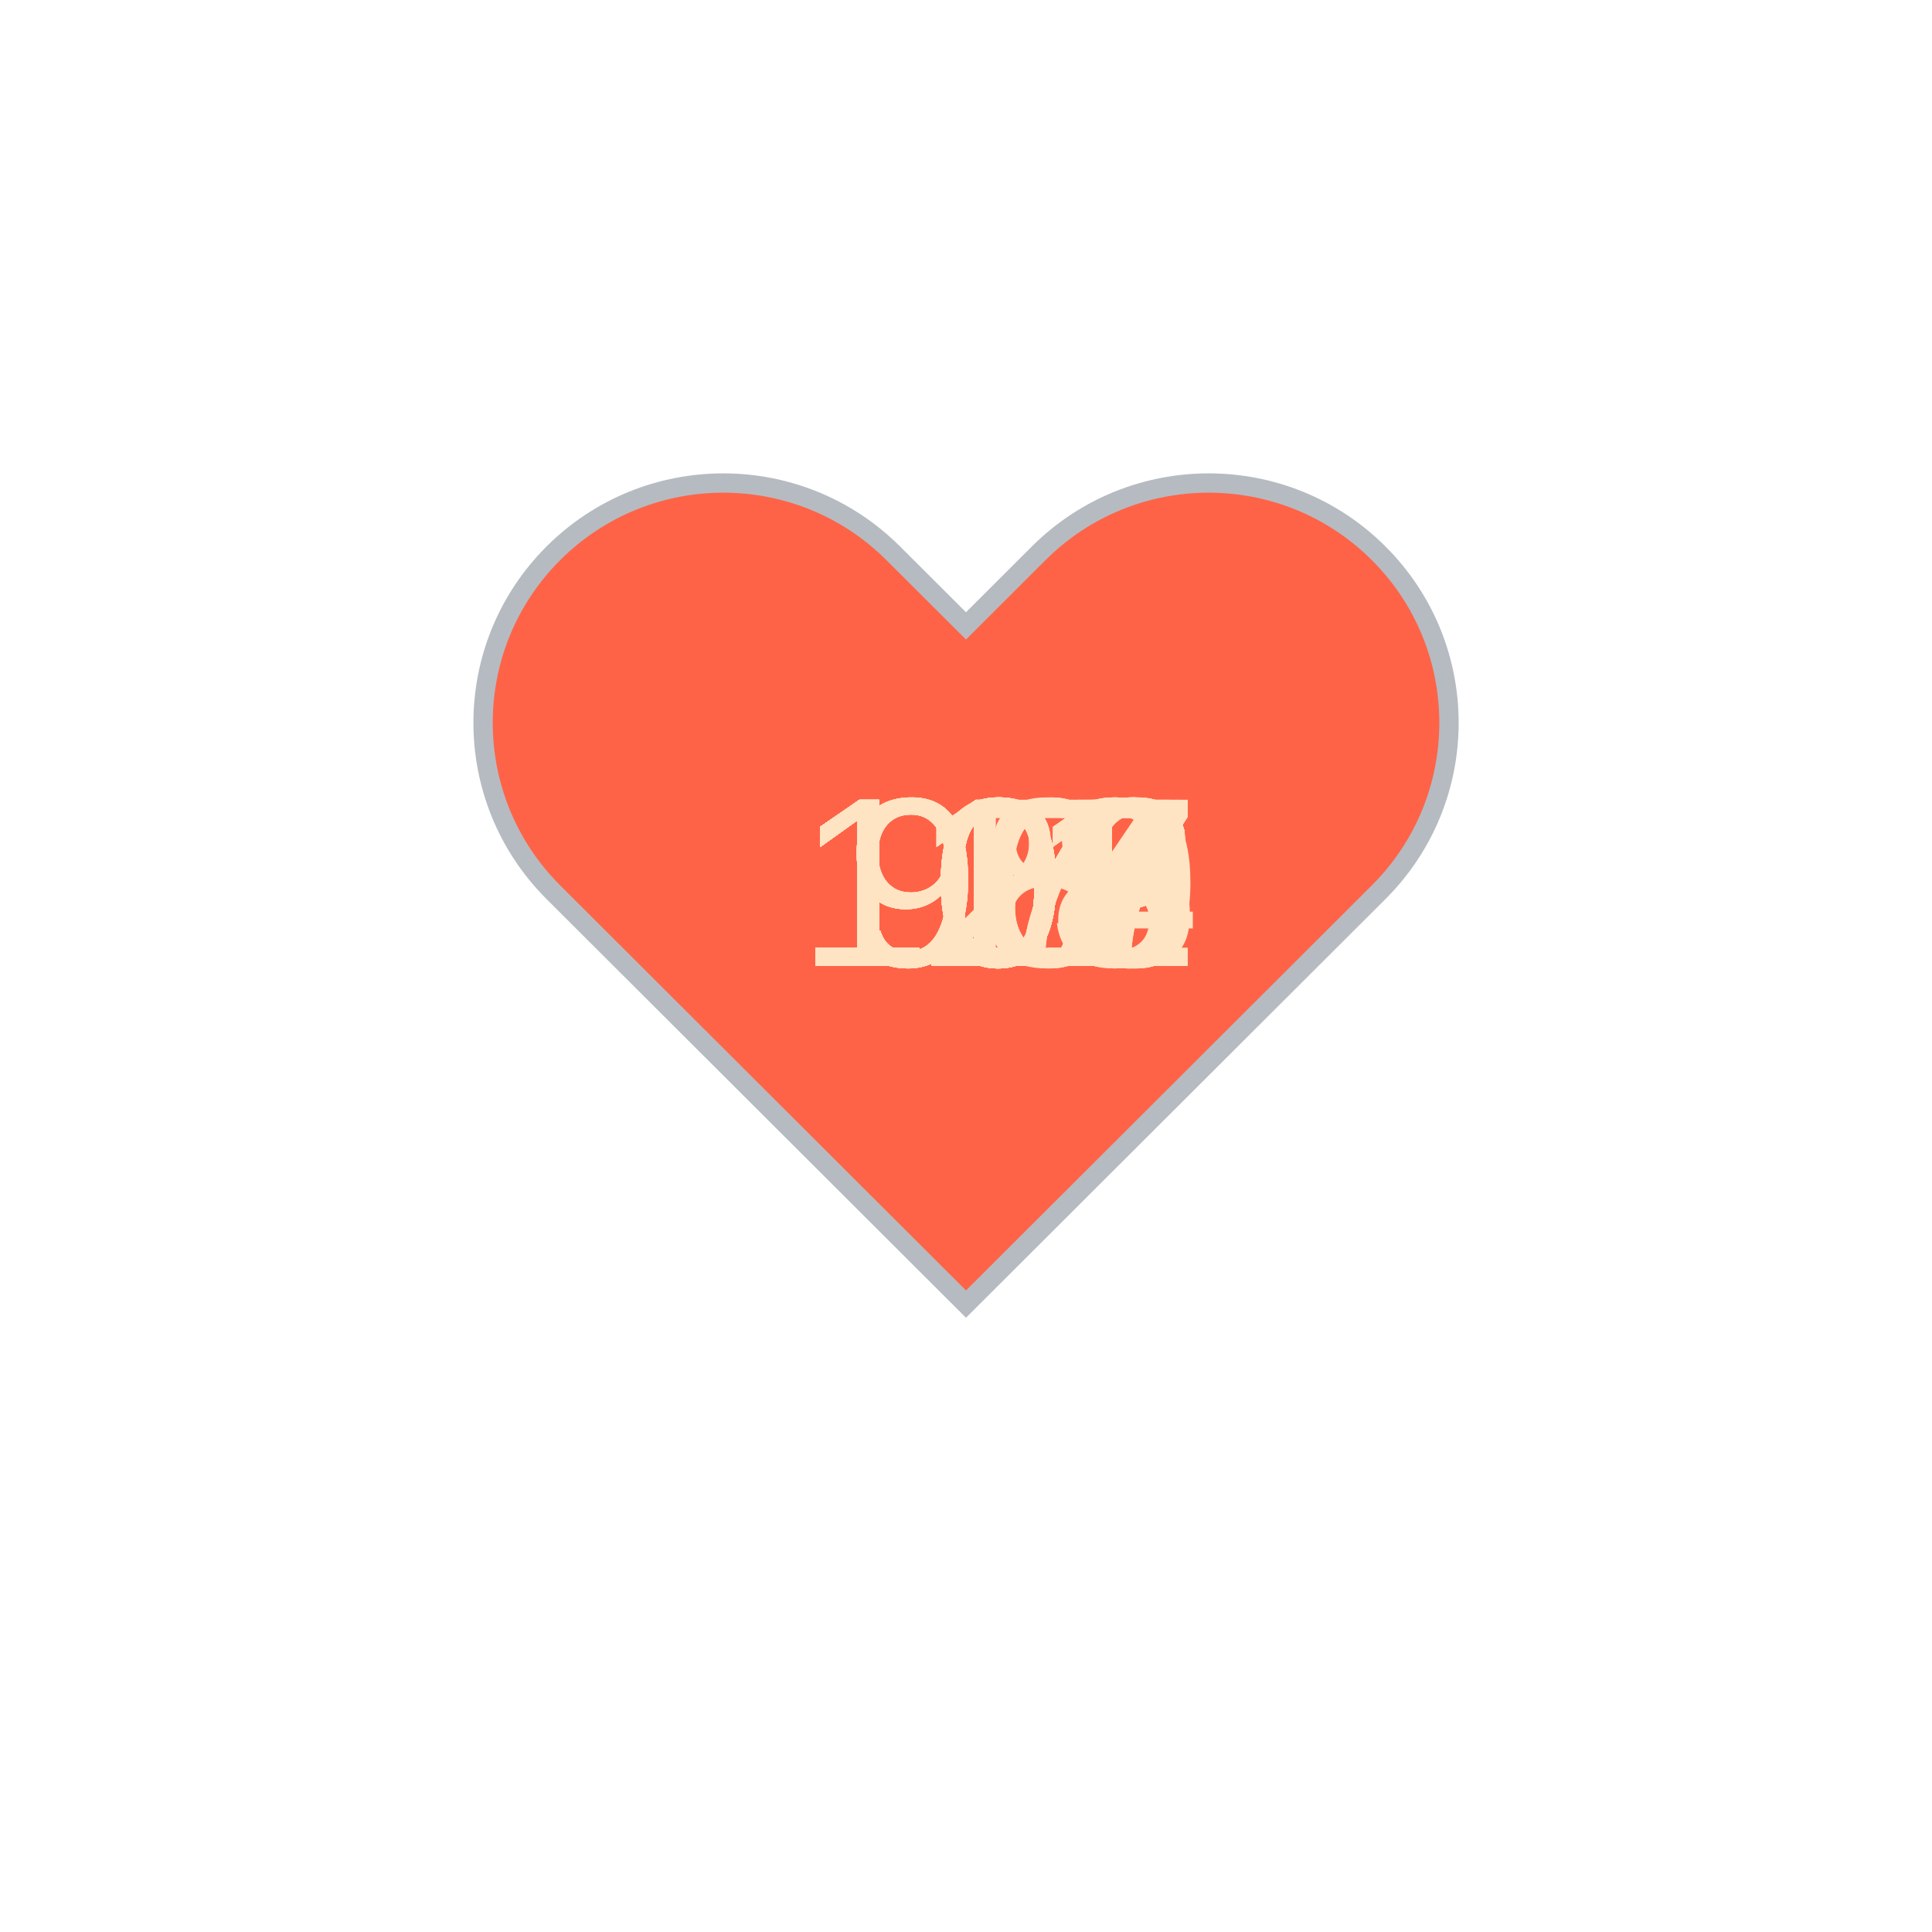
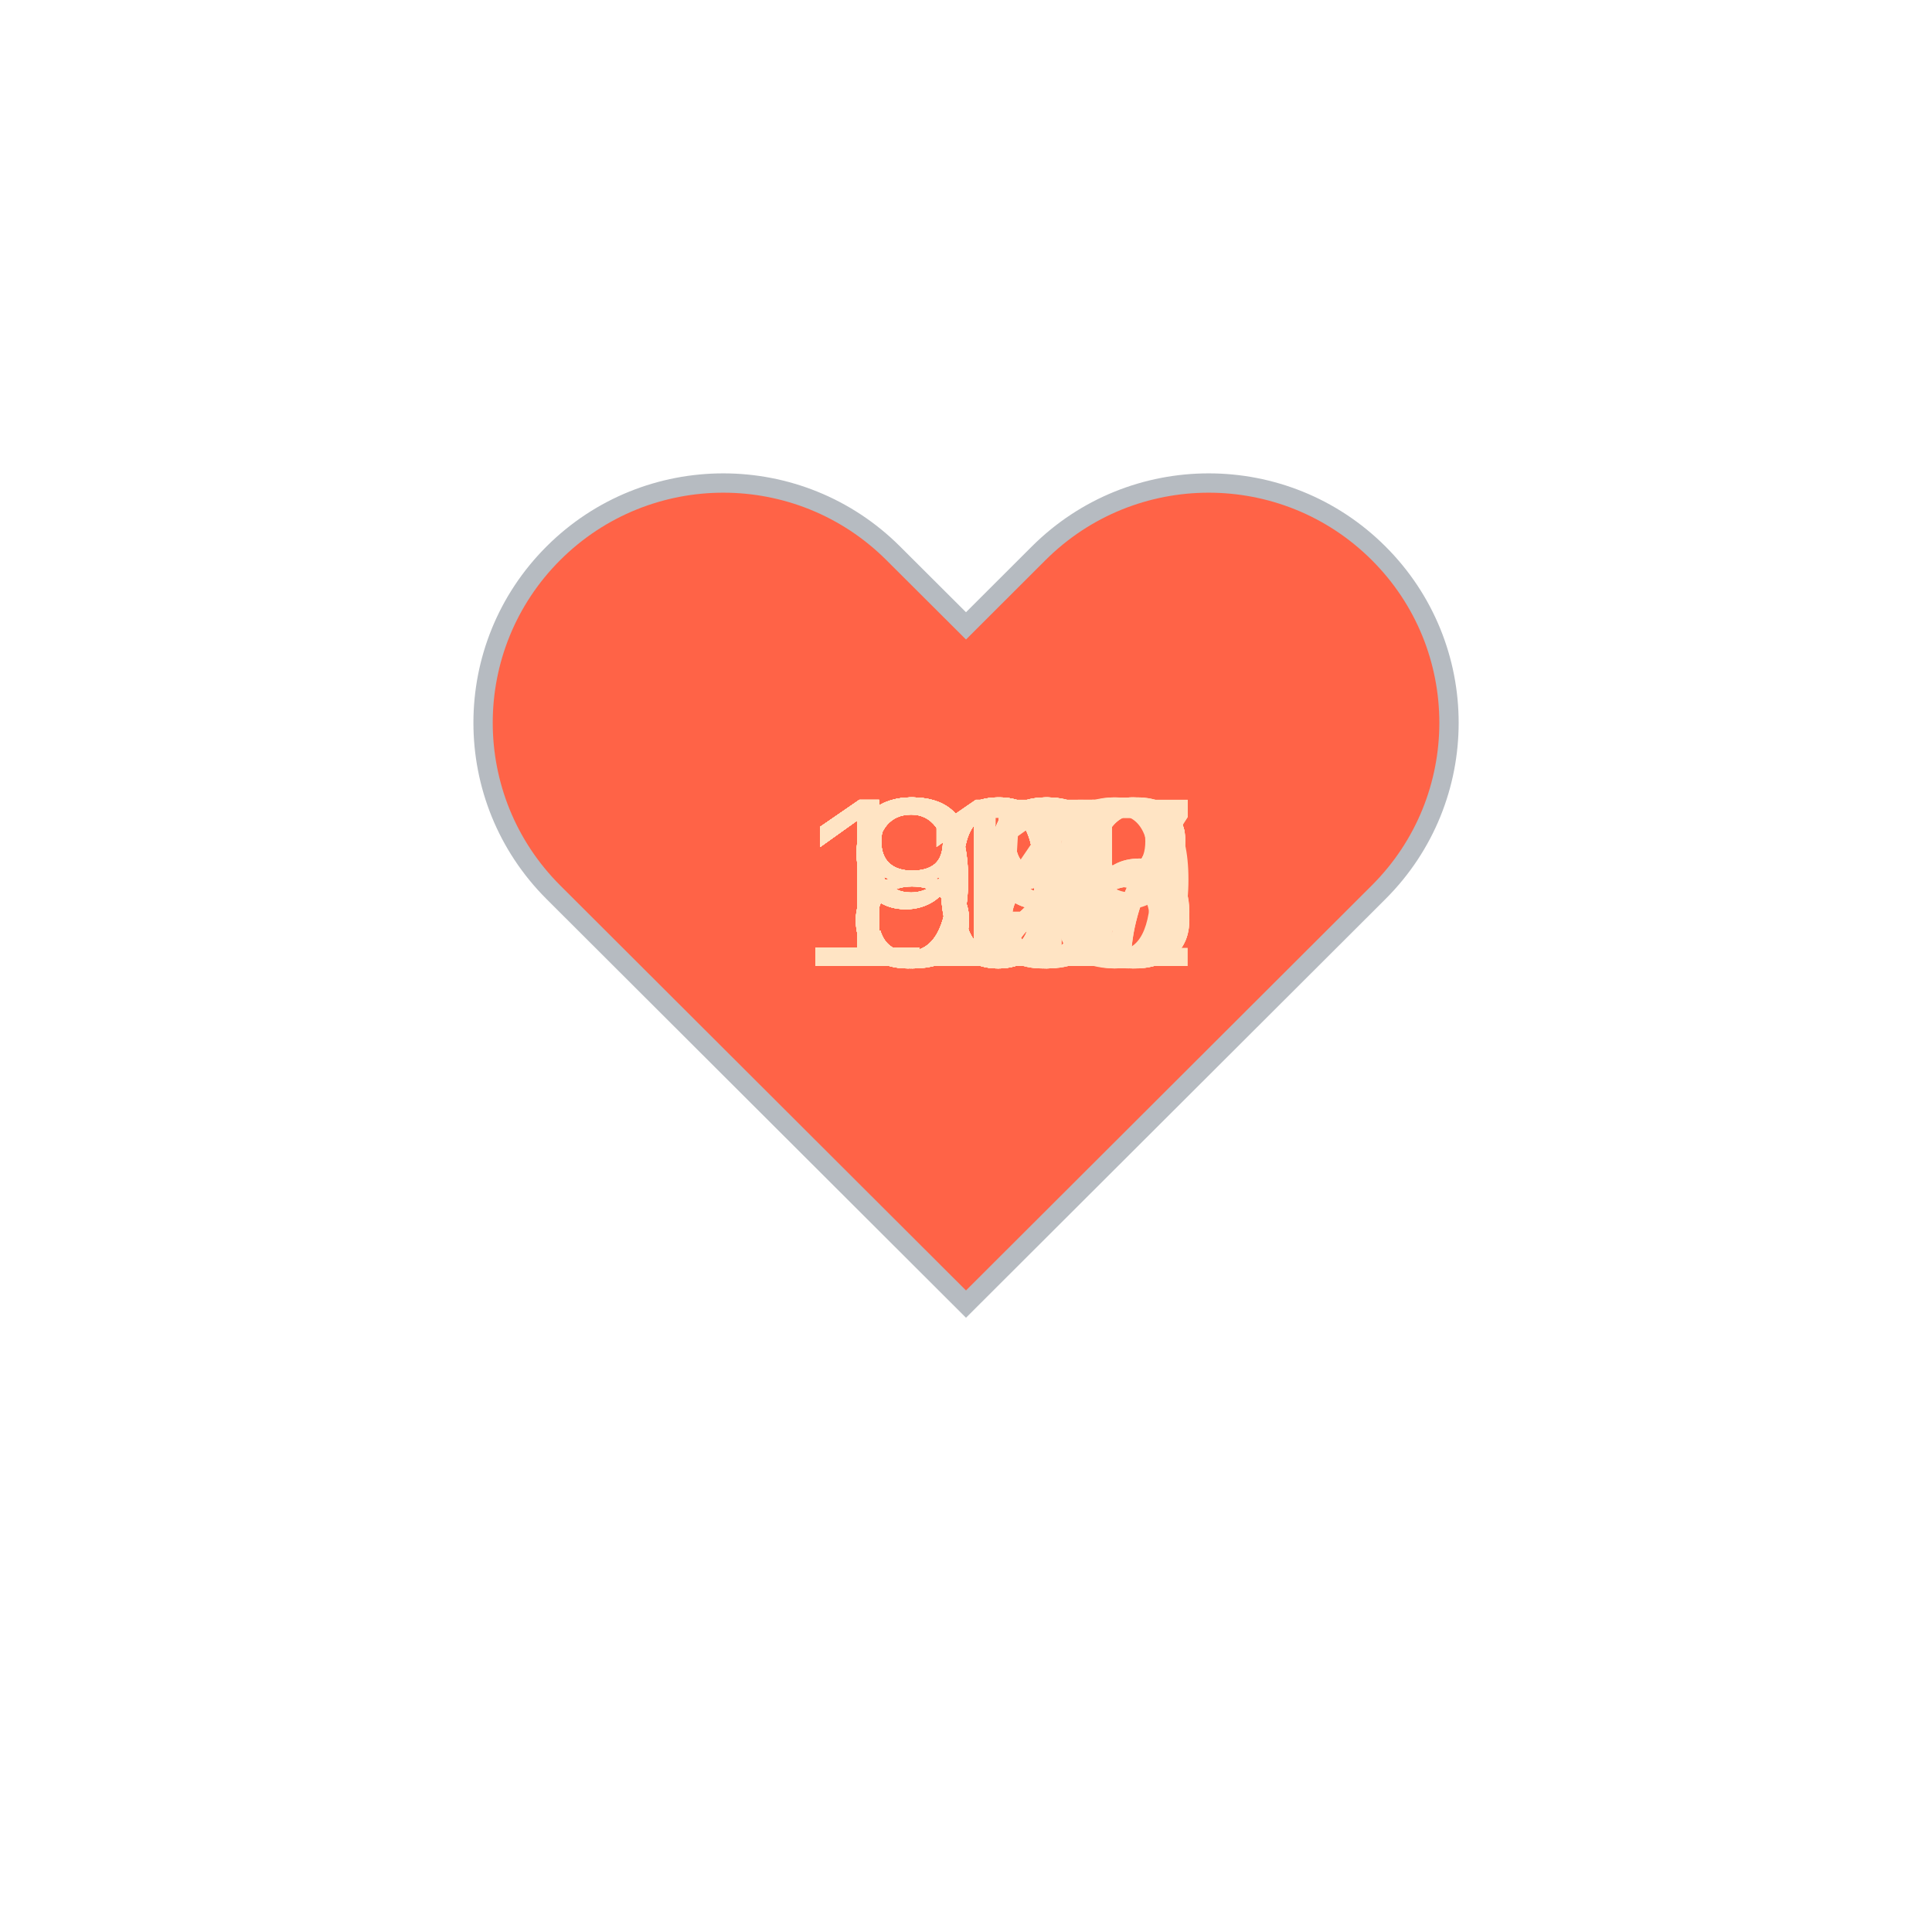
<svg xmlns="http://www.w3.org/2000/svg" baseProfile="full" height="150" version="1.1" viewBox="0,0,200,200" width="150">
  <defs />
  <g transform="translate(100 100)">
    <path d="M92.71,7.27L92.71,7.27c-9.71-9.69-25.46-9.69-35.18,0L50,14.79l-7.54-7.52C32.75-2.42,17-2.42,7.29,7.27v0 c-9.71,9.69-9.71,25.41,0,35.1L50,85l42.71-42.63C102.43,32.68,102.43,16.96,92.71,7.27z" fill="tomato" stroke="#B6BBC1" stroke-width="2" transform="translate(-50 -50)" />
    <animateTransform additive="sum" attributeName="transform" dur="1.2s" repeatCount="indefinite" type="scale" values="1; 1.5; 1.25; 1.5; 1.5; 1;" />
-     <text fill="bisque" style="font-size:25px; font-family:Arial" transform="translate(-17.5 0)">113<animate attributeName="visibility" dur="36.0s" keyTimes="0;0.03;0.07;0.1;0.13;0.17;0.2;0.23;0.27;0.3;0.33;0.37;0.4;0.43;0.47;0.5;0.53;0.57;0.6;0.63;0.67;0.7;0.73;0.77;0.8;0.83;0.87;0.9;0.93;0.97;1.0" repeatCount="indefinite" values="visible;hidden;hidden;hidden;hidden;hidden;hidden;hidden;hidden;hidden;hidden;hidden;hidden;hidden;hidden;hidden;hidden;hidden;hidden;hidden;hidden;hidden;hidden;hidden;hidden;hidden;hidden;hidden;hidden;hidden;hidden" />
+     <text fill="bisque" style="font-size:25px; font-family:Arial" transform="translate(-12.5 0)">80<animate attributeName="visibility" dur="36.0s" keyTimes="0;0.03;0.07;0.1;0.13;0.17;0.2;0.23;0.27;0.3;0.33;0.37;0.4;0.43;0.47;0.5;0.53;0.57;0.6;0.63;0.67;0.7;0.73;0.77;0.8;0.83;0.87;0.9;0.93;0.97;1.0" repeatCount="indefinite" values="visible;hidden;hidden;hidden;hidden;hidden;hidden;hidden;hidden;hidden;hidden;hidden;hidden;hidden;hidden;hidden;hidden;hidden;hidden;hidden;hidden;hidden;hidden;hidden;hidden;hidden;hidden;hidden;hidden;hidden;hidden" />
    </text>
-     <text fill="bisque" style="font-size:25px; font-family:Arial" transform="translate(-17.5 0)">111<animate attributeName="visibility" dur="36.0s" keyTimes="0;0.03;0.07;0.1;0.13;0.17;0.2;0.23;0.27;0.3;0.33;0.37;0.4;0.43;0.47;0.5;0.53;0.57;0.6;0.63;0.67;0.7;0.73;0.77;0.8;0.83;0.87;0.9;0.93;0.97;1.0" repeatCount="indefinite" values="hidden;visible;hidden;hidden;hidden;hidden;hidden;hidden;hidden;hidden;hidden;hidden;hidden;hidden;hidden;hidden;hidden;hidden;hidden;hidden;hidden;hidden;hidden;hidden;hidden;hidden;hidden;hidden;hidden;hidden;hidden" />
+     <text fill="bisque" style="font-size:25px; font-family:Arial" transform="translate(-12.5 0)">80<animate attributeName="visibility" dur="36.0s" keyTimes="0;0.03;0.07;0.1;0.13;0.17;0.2;0.23;0.27;0.3;0.33;0.37;0.4;0.43;0.47;0.5;0.53;0.57;0.6;0.63;0.67;0.7;0.73;0.77;0.8;0.83;0.87;0.9;0.93;0.97;1.0" repeatCount="indefinite" values="hidden;visible;hidden;hidden;hidden;hidden;hidden;hidden;hidden;hidden;hidden;hidden;hidden;hidden;hidden;hidden;hidden;hidden;hidden;hidden;hidden;hidden;hidden;hidden;hidden;hidden;hidden;hidden;hidden;hidden;hidden" />
    </text>
-     <text fill="bisque" style="font-size:25px; font-family:Arial" transform="translate(-17.5 0)">109<animate attributeName="visibility" dur="36.0s" keyTimes="0;0.03;0.07;0.1;0.13;0.17;0.2;0.23;0.27;0.3;0.33;0.37;0.4;0.43;0.47;0.5;0.53;0.57;0.6;0.63;0.67;0.7;0.73;0.77;0.8;0.83;0.87;0.9;0.93;0.97;1.0" repeatCount="indefinite" values="hidden;hidden;visible;hidden;hidden;hidden;hidden;hidden;hidden;hidden;hidden;hidden;hidden;hidden;hidden;hidden;hidden;hidden;hidden;hidden;hidden;hidden;hidden;hidden;hidden;hidden;hidden;hidden;hidden;hidden;hidden" />
+     <text fill="bisque" style="font-size:25px; font-family:Arial" transform="translate(-17.5 0)">102<animate attributeName="visibility" dur="36.0s" keyTimes="0;0.03;0.07;0.1;0.13;0.17;0.2;0.23;0.27;0.3;0.33;0.37;0.4;0.43;0.47;0.5;0.53;0.57;0.6;0.63;0.67;0.7;0.73;0.77;0.8;0.83;0.87;0.9;0.93;0.97;1.0" repeatCount="indefinite" values="hidden;hidden;visible;hidden;hidden;hidden;hidden;hidden;hidden;hidden;hidden;hidden;hidden;hidden;hidden;hidden;hidden;hidden;hidden;hidden;hidden;hidden;hidden;hidden;hidden;hidden;hidden;hidden;hidden;hidden;hidden" />
    </text>
-     <text fill="bisque" style="font-size:25px; font-family:Arial" transform="translate(-17.5 0)">109<animate attributeName="visibility" dur="36.0s" keyTimes="0;0.03;0.07;0.1;0.13;0.17;0.2;0.23;0.27;0.3;0.33;0.37;0.4;0.43;0.47;0.5;0.53;0.57;0.6;0.63;0.67;0.7;0.73;0.77;0.8;0.83;0.87;0.9;0.93;0.97;1.0" repeatCount="indefinite" values="hidden;hidden;hidden;visible;hidden;hidden;hidden;hidden;hidden;hidden;hidden;hidden;hidden;hidden;hidden;hidden;hidden;hidden;hidden;hidden;hidden;hidden;hidden;hidden;hidden;hidden;hidden;hidden;hidden;hidden;hidden" />
+     <text fill="bisque" style="font-size:25px; font-family:Arial" transform="translate(-12.5 0)">95<animate attributeName="visibility" dur="36.0s" keyTimes="0;0.03;0.07;0.1;0.13;0.17;0.2;0.23;0.27;0.3;0.33;0.37;0.4;0.43;0.47;0.5;0.53;0.57;0.6;0.63;0.67;0.7;0.73;0.77;0.8;0.83;0.87;0.9;0.93;0.97;1.0" repeatCount="indefinite" values="hidden;hidden;hidden;visible;hidden;hidden;hidden;hidden;hidden;hidden;hidden;hidden;hidden;hidden;hidden;hidden;hidden;hidden;hidden;hidden;hidden;hidden;hidden;hidden;hidden;hidden;hidden;hidden;hidden;hidden;hidden" />
    </text>
-     <text fill="bisque" style="font-size:25px; font-family:Arial" transform="translate(-17.5 0)">111<animate attributeName="visibility" dur="36.0s" keyTimes="0;0.03;0.07;0.1;0.13;0.17;0.2;0.23;0.27;0.3;0.33;0.37;0.4;0.43;0.47;0.5;0.53;0.57;0.6;0.63;0.67;0.7;0.73;0.77;0.8;0.83;0.87;0.9;0.93;0.97;1.0" repeatCount="indefinite" values="hidden;hidden;hidden;hidden;visible;hidden;hidden;hidden;hidden;hidden;hidden;hidden;hidden;hidden;hidden;hidden;hidden;hidden;hidden;hidden;hidden;hidden;hidden;hidden;hidden;hidden;hidden;hidden;hidden;hidden;hidden" />
+     <text fill="bisque" style="font-size:25px; font-family:Arial" transform="translate(-12.5 0)">89<animate attributeName="visibility" dur="36.0s" keyTimes="0;0.03;0.07;0.1;0.13;0.17;0.2;0.23;0.27;0.3;0.33;0.37;0.4;0.43;0.47;0.5;0.53;0.57;0.6;0.63;0.67;0.7;0.73;0.77;0.8;0.83;0.87;0.9;0.93;0.97;1.0" repeatCount="indefinite" values="hidden;hidden;hidden;hidden;visible;hidden;hidden;hidden;hidden;hidden;hidden;hidden;hidden;hidden;hidden;hidden;hidden;hidden;hidden;hidden;hidden;hidden;hidden;hidden;hidden;hidden;hidden;hidden;hidden;hidden;hidden" />
    </text>
-     <text fill="bisque" style="font-size:25px; font-family:Arial" transform="translate(-17.5 0)">112<animate attributeName="visibility" dur="36.0s" keyTimes="0;0.03;0.07;0.1;0.13;0.17;0.2;0.23;0.27;0.3;0.33;0.37;0.4;0.43;0.47;0.5;0.53;0.57;0.6;0.63;0.67;0.7;0.73;0.77;0.8;0.83;0.87;0.9;0.93;0.97;1.0" repeatCount="indefinite" values="hidden;hidden;hidden;hidden;hidden;visible;hidden;hidden;hidden;hidden;hidden;hidden;hidden;hidden;hidden;hidden;hidden;hidden;hidden;hidden;hidden;hidden;hidden;hidden;hidden;hidden;hidden;hidden;hidden;hidden;hidden" />
+     <text fill="bisque" style="font-size:25px; font-family:Arial" transform="translate(-17.5 0)">118<animate attributeName="visibility" dur="36.0s" keyTimes="0;0.03;0.07;0.1;0.13;0.17;0.2;0.23;0.27;0.3;0.33;0.37;0.4;0.43;0.47;0.5;0.53;0.57;0.6;0.63;0.67;0.7;0.73;0.77;0.8;0.83;0.87;0.9;0.93;0.97;1.0" repeatCount="indefinite" values="hidden;hidden;hidden;hidden;hidden;visible;hidden;hidden;hidden;hidden;hidden;hidden;hidden;hidden;hidden;hidden;hidden;hidden;hidden;hidden;hidden;hidden;hidden;hidden;hidden;hidden;hidden;hidden;hidden;hidden;hidden" />
    </text>
-     <text fill="bisque" style="font-size:25px; font-family:Arial" transform="translate(-17.5 0)">112<animate attributeName="visibility" dur="36.0s" keyTimes="0;0.03;0.07;0.1;0.13;0.17;0.2;0.23;0.27;0.3;0.33;0.37;0.4;0.43;0.47;0.5;0.53;0.57;0.6;0.63;0.67;0.7;0.73;0.77;0.8;0.83;0.87;0.9;0.93;0.97;1.0" repeatCount="indefinite" values="hidden;hidden;hidden;hidden;hidden;hidden;visible;hidden;hidden;hidden;hidden;hidden;hidden;hidden;hidden;hidden;hidden;hidden;hidden;hidden;hidden;hidden;hidden;hidden;hidden;hidden;hidden;hidden;hidden;hidden;hidden" />
+     <text fill="bisque" style="font-size:25px; font-family:Arial" transform="translate(-12.5 0)">90<animate attributeName="visibility" dur="36.0s" keyTimes="0;0.03;0.07;0.1;0.13;0.17;0.2;0.23;0.27;0.3;0.33;0.37;0.4;0.43;0.47;0.5;0.53;0.57;0.6;0.63;0.67;0.7;0.73;0.77;0.8;0.83;0.87;0.9;0.93;0.97;1.0" repeatCount="indefinite" values="hidden;hidden;hidden;hidden;hidden;hidden;visible;hidden;hidden;hidden;hidden;hidden;hidden;hidden;hidden;hidden;hidden;hidden;hidden;hidden;hidden;hidden;hidden;hidden;hidden;hidden;hidden;hidden;hidden;hidden;hidden" />
    </text>
-     <text fill="bisque" style="font-size:25px; font-family:Arial" transform="translate(-17.5 0)">112<animate attributeName="visibility" dur="36.0s" keyTimes="0;0.03;0.07;0.1;0.13;0.17;0.2;0.23;0.27;0.3;0.33;0.37;0.4;0.43;0.47;0.5;0.53;0.57;0.6;0.63;0.67;0.7;0.73;0.77;0.8;0.83;0.87;0.9;0.93;0.97;1.0" repeatCount="indefinite" values="hidden;hidden;hidden;hidden;hidden;hidden;hidden;visible;hidden;hidden;hidden;hidden;hidden;hidden;hidden;hidden;hidden;hidden;hidden;hidden;hidden;hidden;hidden;hidden;hidden;hidden;hidden;hidden;hidden;hidden;hidden" />
+     <text fill="bisque" style="font-size:25px; font-family:Arial" transform="translate(-12.5 0)">88<animate attributeName="visibility" dur="36.0s" keyTimes="0;0.03;0.07;0.1;0.13;0.17;0.2;0.23;0.27;0.3;0.33;0.37;0.4;0.43;0.47;0.5;0.53;0.57;0.6;0.63;0.67;0.7;0.73;0.77;0.8;0.83;0.87;0.9;0.93;0.97;1.0" repeatCount="indefinite" values="hidden;hidden;hidden;hidden;hidden;hidden;hidden;visible;hidden;hidden;hidden;hidden;hidden;hidden;hidden;hidden;hidden;hidden;hidden;hidden;hidden;hidden;hidden;hidden;hidden;hidden;hidden;hidden;hidden;hidden;hidden" />
    </text>
-     <text fill="bisque" style="font-size:25px; font-family:Arial" transform="translate(-17.5 0)">117<animate attributeName="visibility" dur="36.0s" keyTimes="0;0.03;0.07;0.1;0.13;0.17;0.2;0.23;0.27;0.3;0.33;0.37;0.4;0.43;0.47;0.5;0.53;0.57;0.6;0.63;0.67;0.7;0.73;0.77;0.8;0.83;0.87;0.9;0.93;0.97;1.0" repeatCount="indefinite" values="hidden;hidden;hidden;hidden;hidden;hidden;hidden;hidden;visible;hidden;hidden;hidden;hidden;hidden;hidden;hidden;hidden;hidden;hidden;hidden;hidden;hidden;hidden;hidden;hidden;hidden;hidden;hidden;hidden;hidden;hidden" />
+     <text fill="bisque" style="font-size:25px; font-family:Arial" transform="translate(-12.5 0)">87<animate attributeName="visibility" dur="36.0s" keyTimes="0;0.03;0.07;0.1;0.13;0.17;0.2;0.23;0.27;0.3;0.33;0.37;0.4;0.43;0.47;0.5;0.53;0.57;0.6;0.63;0.67;0.7;0.73;0.77;0.8;0.83;0.87;0.9;0.93;0.97;1.0" repeatCount="indefinite" values="hidden;hidden;hidden;hidden;hidden;hidden;hidden;hidden;visible;hidden;hidden;hidden;hidden;hidden;hidden;hidden;hidden;hidden;hidden;hidden;hidden;hidden;hidden;hidden;hidden;hidden;hidden;hidden;hidden;hidden;hidden" />
    </text>
-     <text fill="bisque" style="font-size:25px; font-family:Arial" transform="translate(-17.5 0)">122<animate attributeName="visibility" dur="36.0s" keyTimes="0;0.03;0.07;0.1;0.13;0.17;0.2;0.23;0.27;0.3;0.33;0.37;0.4;0.43;0.47;0.5;0.53;0.57;0.6;0.63;0.67;0.7;0.73;0.77;0.8;0.83;0.87;0.9;0.93;0.97;1.0" repeatCount="indefinite" values="hidden;hidden;hidden;hidden;hidden;hidden;hidden;hidden;hidden;visible;hidden;hidden;hidden;hidden;hidden;hidden;hidden;hidden;hidden;hidden;hidden;hidden;hidden;hidden;hidden;hidden;hidden;hidden;hidden;hidden;hidden" />
+     <text fill="bisque" style="font-size:25px; font-family:Arial" transform="translate(-12.5 0)">91<animate attributeName="visibility" dur="36.0s" keyTimes="0;0.03;0.07;0.1;0.13;0.17;0.2;0.23;0.27;0.3;0.33;0.37;0.4;0.43;0.47;0.5;0.53;0.57;0.6;0.63;0.67;0.7;0.73;0.77;0.8;0.83;0.87;0.9;0.93;0.97;1.0" repeatCount="indefinite" values="hidden;hidden;hidden;hidden;hidden;hidden;hidden;hidden;hidden;visible;hidden;hidden;hidden;hidden;hidden;hidden;hidden;hidden;hidden;hidden;hidden;hidden;hidden;hidden;hidden;hidden;hidden;hidden;hidden;hidden;hidden" />
    </text>
-     <text fill="bisque" style="font-size:25px; font-family:Arial" transform="translate(-17.5 0)">122<animate attributeName="visibility" dur="36.0s" keyTimes="0;0.03;0.07;0.1;0.13;0.17;0.2;0.23;0.27;0.3;0.33;0.37;0.4;0.43;0.47;0.5;0.53;0.57;0.6;0.63;0.67;0.7;0.73;0.77;0.8;0.83;0.87;0.9;0.93;0.97;1.0" repeatCount="indefinite" values="hidden;hidden;hidden;hidden;hidden;hidden;hidden;hidden;hidden;hidden;visible;hidden;hidden;hidden;hidden;hidden;hidden;hidden;hidden;hidden;hidden;hidden;hidden;hidden;hidden;hidden;hidden;hidden;hidden;hidden;hidden" />
+     <text fill="bisque" style="font-size:25px; font-family:Arial" transform="translate(-12.5 0)">88<animate attributeName="visibility" dur="36.0s" keyTimes="0;0.03;0.07;0.1;0.13;0.17;0.2;0.23;0.27;0.3;0.33;0.37;0.4;0.43;0.47;0.5;0.53;0.57;0.6;0.63;0.67;0.7;0.73;0.77;0.8;0.83;0.87;0.9;0.93;0.97;1.0" repeatCount="indefinite" values="hidden;hidden;hidden;hidden;hidden;hidden;hidden;hidden;hidden;hidden;visible;hidden;hidden;hidden;hidden;hidden;hidden;hidden;hidden;hidden;hidden;hidden;hidden;hidden;hidden;hidden;hidden;hidden;hidden;hidden;hidden" />
    </text>
-     <text fill="bisque" style="font-size:25px; font-family:Arial" transform="translate(-17.5 0)">118<animate attributeName="visibility" dur="36.0s" keyTimes="0;0.03;0.07;0.1;0.13;0.17;0.2;0.23;0.27;0.3;0.33;0.37;0.4;0.43;0.47;0.5;0.53;0.57;0.6;0.63;0.67;0.7;0.73;0.77;0.8;0.83;0.87;0.9;0.93;0.97;1.0" repeatCount="indefinite" values="hidden;hidden;hidden;hidden;hidden;hidden;hidden;hidden;hidden;hidden;hidden;visible;hidden;hidden;hidden;hidden;hidden;hidden;hidden;hidden;hidden;hidden;hidden;hidden;hidden;hidden;hidden;hidden;hidden;hidden;hidden" />
+     <text fill="bisque" style="font-size:25px; font-family:Arial" transform="translate(-12.5 0)">92<animate attributeName="visibility" dur="36.0s" keyTimes="0;0.03;0.07;0.1;0.13;0.17;0.2;0.23;0.27;0.3;0.33;0.37;0.4;0.43;0.47;0.5;0.53;0.57;0.6;0.63;0.67;0.7;0.73;0.77;0.8;0.83;0.87;0.9;0.93;0.97;1.0" repeatCount="indefinite" values="hidden;hidden;hidden;hidden;hidden;hidden;hidden;hidden;hidden;hidden;hidden;visible;hidden;hidden;hidden;hidden;hidden;hidden;hidden;hidden;hidden;hidden;hidden;hidden;hidden;hidden;hidden;hidden;hidden;hidden;hidden" />
    </text>
-     <text fill="bisque" style="font-size:25px; font-family:Arial" transform="translate(-17.5 0)">111<animate attributeName="visibility" dur="36.0s" keyTimes="0;0.03;0.07;0.1;0.13;0.17;0.2;0.23;0.27;0.3;0.33;0.37;0.4;0.43;0.47;0.5;0.53;0.57;0.6;0.63;0.67;0.7;0.73;0.77;0.8;0.83;0.87;0.9;0.93;0.97;1.0" repeatCount="indefinite" values="hidden;hidden;hidden;hidden;hidden;hidden;hidden;hidden;hidden;hidden;hidden;hidden;visible;hidden;hidden;hidden;hidden;hidden;hidden;hidden;hidden;hidden;hidden;hidden;hidden;hidden;hidden;hidden;hidden;hidden;hidden" />
+     <text fill="bisque" style="font-size:25px; font-family:Arial" transform="translate(-12.5 0)">92<animate attributeName="visibility" dur="36.0s" keyTimes="0;0.03;0.07;0.1;0.13;0.17;0.2;0.23;0.27;0.3;0.33;0.37;0.4;0.43;0.47;0.5;0.53;0.57;0.6;0.63;0.67;0.7;0.73;0.77;0.8;0.83;0.87;0.9;0.93;0.97;1.0" repeatCount="indefinite" values="hidden;hidden;hidden;hidden;hidden;hidden;hidden;hidden;hidden;hidden;hidden;hidden;visible;hidden;hidden;hidden;hidden;hidden;hidden;hidden;hidden;hidden;hidden;hidden;hidden;hidden;hidden;hidden;hidden;hidden;hidden" />
    </text>
-     <text fill="bisque" style="font-size:25px; font-family:Arial" transform="translate(-17.5 0)">111<animate attributeName="visibility" dur="36.0s" keyTimes="0;0.03;0.07;0.1;0.13;0.17;0.2;0.23;0.27;0.3;0.33;0.37;0.4;0.43;0.47;0.5;0.53;0.57;0.6;0.63;0.67;0.7;0.73;0.77;0.8;0.83;0.87;0.9;0.93;0.97;1.0" repeatCount="indefinite" values="hidden;hidden;hidden;hidden;hidden;hidden;hidden;hidden;hidden;hidden;hidden;hidden;hidden;visible;hidden;hidden;hidden;hidden;hidden;hidden;hidden;hidden;hidden;hidden;hidden;hidden;hidden;hidden;hidden;hidden;hidden" />
+     <text fill="bisque" style="font-size:25px; font-family:Arial" transform="translate(-12.5 0)">89<animate attributeName="visibility" dur="36.0s" keyTimes="0;0.03;0.07;0.1;0.13;0.17;0.2;0.23;0.27;0.3;0.33;0.37;0.4;0.43;0.47;0.5;0.53;0.57;0.6;0.63;0.67;0.7;0.73;0.77;0.8;0.83;0.87;0.9;0.93;0.97;1.0" repeatCount="indefinite" values="hidden;hidden;hidden;hidden;hidden;hidden;hidden;hidden;hidden;hidden;hidden;hidden;hidden;visible;hidden;hidden;hidden;hidden;hidden;hidden;hidden;hidden;hidden;hidden;hidden;hidden;hidden;hidden;hidden;hidden;hidden" />
    </text>
-     <text fill="bisque" style="font-size:25px; font-family:Arial" transform="translate(-17.5 0)">109<animate attributeName="visibility" dur="36.0s" keyTimes="0;0.03;0.07;0.1;0.13;0.17;0.2;0.23;0.27;0.3;0.33;0.37;0.4;0.43;0.47;0.5;0.53;0.57;0.6;0.63;0.67;0.7;0.73;0.77;0.8;0.83;0.87;0.9;0.93;0.97;1.0" repeatCount="indefinite" values="hidden;hidden;hidden;hidden;hidden;hidden;hidden;hidden;hidden;hidden;hidden;hidden;hidden;hidden;visible;hidden;hidden;hidden;hidden;hidden;hidden;hidden;hidden;hidden;hidden;hidden;hidden;hidden;hidden;hidden;hidden" />
+     <text fill="bisque" style="font-size:25px; font-family:Arial" transform="translate(-12.5 0)">89<animate attributeName="visibility" dur="36.0s" keyTimes="0;0.03;0.07;0.1;0.13;0.17;0.2;0.23;0.27;0.3;0.33;0.37;0.4;0.43;0.47;0.5;0.53;0.57;0.6;0.63;0.67;0.7;0.73;0.77;0.8;0.83;0.87;0.9;0.93;0.97;1.0" repeatCount="indefinite" values="hidden;hidden;hidden;hidden;hidden;hidden;hidden;hidden;hidden;hidden;hidden;hidden;hidden;hidden;visible;hidden;hidden;hidden;hidden;hidden;hidden;hidden;hidden;hidden;hidden;hidden;hidden;hidden;hidden;hidden;hidden" />
    </text>
-     <text fill="bisque" style="font-size:25px; font-family:Arial" transform="translate(-17.5 0)">109<animate attributeName="visibility" dur="36.0s" keyTimes="0;0.03;0.07;0.1;0.13;0.17;0.2;0.23;0.27;0.3;0.33;0.37;0.4;0.43;0.47;0.5;0.53;0.57;0.6;0.63;0.67;0.7;0.73;0.77;0.8;0.83;0.87;0.9;0.93;0.97;1.0" repeatCount="indefinite" values="hidden;hidden;hidden;hidden;hidden;hidden;hidden;hidden;hidden;hidden;hidden;hidden;hidden;hidden;hidden;visible;hidden;hidden;hidden;hidden;hidden;hidden;hidden;hidden;hidden;hidden;hidden;hidden;hidden;hidden;hidden" />
+     <text fill="bisque" style="font-size:25px; font-family:Arial" transform="translate(-12.5 0)">92<animate attributeName="visibility" dur="36.0s" keyTimes="0;0.03;0.07;0.1;0.13;0.17;0.2;0.23;0.27;0.3;0.33;0.37;0.4;0.43;0.47;0.5;0.53;0.57;0.6;0.63;0.67;0.7;0.73;0.77;0.8;0.83;0.87;0.9;0.93;0.97;1.0" repeatCount="indefinite" values="hidden;hidden;hidden;hidden;hidden;hidden;hidden;hidden;hidden;hidden;hidden;hidden;hidden;hidden;hidden;visible;hidden;hidden;hidden;hidden;hidden;hidden;hidden;hidden;hidden;hidden;hidden;hidden;hidden;hidden;hidden" />
    </text>
-     <text fill="bisque" style="font-size:25px; font-family:Arial" transform="translate(-17.5 0)">105<animate attributeName="visibility" dur="36.0s" keyTimes="0;0.03;0.07;0.1;0.13;0.17;0.2;0.23;0.27;0.3;0.33;0.37;0.4;0.43;0.47;0.5;0.53;0.57;0.6;0.63;0.67;0.7;0.73;0.77;0.8;0.83;0.87;0.9;0.93;0.97;1.0" repeatCount="indefinite" values="hidden;hidden;hidden;hidden;hidden;hidden;hidden;hidden;hidden;hidden;hidden;hidden;hidden;hidden;hidden;hidden;visible;hidden;hidden;hidden;hidden;hidden;hidden;hidden;hidden;hidden;hidden;hidden;hidden;hidden;hidden" />
+     <text fill="bisque" style="font-size:25px; font-family:Arial" transform="translate(-12.5 0)">98<animate attributeName="visibility" dur="36.0s" keyTimes="0;0.03;0.07;0.1;0.13;0.17;0.2;0.23;0.27;0.3;0.33;0.37;0.4;0.43;0.47;0.5;0.53;0.57;0.6;0.63;0.67;0.7;0.73;0.77;0.8;0.83;0.87;0.9;0.93;0.97;1.0" repeatCount="indefinite" values="hidden;hidden;hidden;hidden;hidden;hidden;hidden;hidden;hidden;hidden;hidden;hidden;hidden;hidden;hidden;hidden;visible;hidden;hidden;hidden;hidden;hidden;hidden;hidden;hidden;hidden;hidden;hidden;hidden;hidden;hidden" />
    </text>
-     <text fill="bisque" style="font-size:25px; font-family:Arial" transform="translate(-12.5 0)">98<animate attributeName="visibility" dur="36.0s" keyTimes="0;0.03;0.07;0.1;0.13;0.17;0.2;0.23;0.27;0.3;0.33;0.37;0.4;0.43;0.47;0.5;0.53;0.57;0.6;0.63;0.67;0.7;0.73;0.77;0.8;0.83;0.87;0.9;0.93;0.97;1.0" repeatCount="indefinite" values="hidden;hidden;hidden;hidden;hidden;hidden;hidden;hidden;hidden;hidden;hidden;hidden;hidden;hidden;hidden;hidden;hidden;visible;hidden;hidden;hidden;hidden;hidden;hidden;hidden;hidden;hidden;hidden;hidden;hidden;hidden" />
+     <text fill="bisque" style="font-size:25px; font-family:Arial" transform="translate(-17.5 0)">111<animate attributeName="visibility" dur="36.0s" keyTimes="0;0.03;0.07;0.1;0.13;0.17;0.2;0.23;0.27;0.3;0.33;0.37;0.4;0.43;0.47;0.5;0.53;0.57;0.6;0.63;0.67;0.7;0.73;0.77;0.8;0.83;0.87;0.9;0.93;0.97;1.0" repeatCount="indefinite" values="hidden;hidden;hidden;hidden;hidden;hidden;hidden;hidden;hidden;hidden;hidden;hidden;hidden;hidden;hidden;hidden;hidden;visible;hidden;hidden;hidden;hidden;hidden;hidden;hidden;hidden;hidden;hidden;hidden;hidden;hidden" />
    </text>
-     <text fill="bisque" style="font-size:25px; font-family:Arial" transform="translate(-12.5 0)">96<animate attributeName="visibility" dur="36.0s" keyTimes="0;0.03;0.07;0.1;0.13;0.17;0.2;0.23;0.27;0.3;0.33;0.37;0.4;0.43;0.47;0.5;0.53;0.57;0.6;0.63;0.67;0.7;0.73;0.77;0.8;0.83;0.87;0.9;0.93;0.97;1.0" repeatCount="indefinite" values="hidden;hidden;hidden;hidden;hidden;hidden;hidden;hidden;hidden;hidden;hidden;hidden;hidden;hidden;hidden;hidden;hidden;hidden;visible;hidden;hidden;hidden;hidden;hidden;hidden;hidden;hidden;hidden;hidden;hidden;hidden" />
+     <text fill="bisque" style="font-size:25px; font-family:Arial" transform="translate(-17.5 0)">107<animate attributeName="visibility" dur="36.0s" keyTimes="0;0.03;0.07;0.1;0.13;0.17;0.2;0.23;0.27;0.3;0.33;0.37;0.4;0.43;0.47;0.5;0.53;0.57;0.6;0.63;0.67;0.7;0.73;0.77;0.8;0.83;0.87;0.9;0.93;0.97;1.0" repeatCount="indefinite" values="hidden;hidden;hidden;hidden;hidden;hidden;hidden;hidden;hidden;hidden;hidden;hidden;hidden;hidden;hidden;hidden;hidden;hidden;visible;hidden;hidden;hidden;hidden;hidden;hidden;hidden;hidden;hidden;hidden;hidden;hidden" />
    </text>
-     <text fill="bisque" style="font-size:25px; font-family:Arial" transform="translate(-12.5 0)">97<animate attributeName="visibility" dur="36.0s" keyTimes="0;0.03;0.07;0.1;0.13;0.17;0.2;0.23;0.27;0.3;0.33;0.37;0.4;0.43;0.47;0.5;0.53;0.57;0.6;0.63;0.67;0.7;0.73;0.77;0.8;0.83;0.87;0.9;0.93;0.97;1.0" repeatCount="indefinite" values="hidden;hidden;hidden;hidden;hidden;hidden;hidden;hidden;hidden;hidden;hidden;hidden;hidden;hidden;hidden;hidden;hidden;hidden;hidden;visible;hidden;hidden;hidden;hidden;hidden;hidden;hidden;hidden;hidden;hidden;hidden" />
+     <text fill="bisque" style="font-size:25px; font-family:Arial" transform="translate(-17.5 0)">106<animate attributeName="visibility" dur="36.0s" keyTimes="0;0.03;0.07;0.1;0.13;0.17;0.2;0.23;0.27;0.3;0.33;0.37;0.4;0.43;0.47;0.5;0.53;0.57;0.6;0.63;0.67;0.7;0.73;0.77;0.8;0.83;0.87;0.9;0.93;0.97;1.0" repeatCount="indefinite" values="hidden;hidden;hidden;hidden;hidden;hidden;hidden;hidden;hidden;hidden;hidden;hidden;hidden;hidden;hidden;hidden;hidden;hidden;hidden;visible;hidden;hidden;hidden;hidden;hidden;hidden;hidden;hidden;hidden;hidden;hidden" />
    </text>
-     <text fill="bisque" style="font-size:25px; font-family:Arial" transform="translate(-12.5 0)">96<animate attributeName="visibility" dur="36.0s" keyTimes="0;0.03;0.07;0.1;0.13;0.17;0.2;0.23;0.27;0.3;0.33;0.37;0.4;0.43;0.47;0.5;0.53;0.57;0.6;0.63;0.67;0.7;0.73;0.77;0.8;0.83;0.87;0.9;0.93;0.97;1.0" repeatCount="indefinite" values="hidden;hidden;hidden;hidden;hidden;hidden;hidden;hidden;hidden;hidden;hidden;hidden;hidden;hidden;hidden;hidden;hidden;hidden;hidden;hidden;visible;hidden;hidden;hidden;hidden;hidden;hidden;hidden;hidden;hidden;hidden" />
+     <text fill="bisque" style="font-size:25px; font-family:Arial" transform="translate(-17.5 0)">106<animate attributeName="visibility" dur="36.0s" keyTimes="0;0.03;0.07;0.1;0.13;0.17;0.2;0.23;0.27;0.3;0.33;0.37;0.4;0.43;0.47;0.5;0.53;0.57;0.6;0.63;0.67;0.7;0.73;0.77;0.8;0.83;0.87;0.9;0.93;0.97;1.0" repeatCount="indefinite" values="hidden;hidden;hidden;hidden;hidden;hidden;hidden;hidden;hidden;hidden;hidden;hidden;hidden;hidden;hidden;hidden;hidden;hidden;hidden;hidden;visible;hidden;hidden;hidden;hidden;hidden;hidden;hidden;hidden;hidden;hidden" />
    </text>
-     <text fill="bisque" style="font-size:25px; font-family:Arial" transform="translate(-17.5 0)">100<animate attributeName="visibility" dur="36.0s" keyTimes="0;0.03;0.07;0.1;0.13;0.17;0.2;0.23;0.27;0.3;0.33;0.37;0.4;0.43;0.47;0.5;0.53;0.57;0.6;0.63;0.67;0.7;0.73;0.77;0.8;0.83;0.87;0.9;0.93;0.97;1.0" repeatCount="indefinite" values="hidden;hidden;hidden;hidden;hidden;hidden;hidden;hidden;hidden;hidden;hidden;hidden;hidden;hidden;hidden;hidden;hidden;hidden;hidden;hidden;hidden;visible;hidden;hidden;hidden;hidden;hidden;hidden;hidden;hidden;hidden" />
+     <text fill="bisque" style="font-size:25px; font-family:Arial" transform="translate(-17.5 0)">108<animate attributeName="visibility" dur="36.0s" keyTimes="0;0.03;0.07;0.1;0.13;0.17;0.2;0.23;0.27;0.3;0.33;0.37;0.4;0.43;0.47;0.5;0.53;0.57;0.6;0.63;0.67;0.7;0.73;0.77;0.8;0.83;0.87;0.9;0.93;0.97;1.0" repeatCount="indefinite" values="hidden;hidden;hidden;hidden;hidden;hidden;hidden;hidden;hidden;hidden;hidden;hidden;hidden;hidden;hidden;hidden;hidden;hidden;hidden;hidden;hidden;visible;hidden;hidden;hidden;hidden;hidden;hidden;hidden;hidden;hidden" />
    </text>
    <text fill="bisque" style="font-size:25px; font-family:Arial" transform="translate(-17.5 0)">108<animate attributeName="visibility" dur="36.0s" keyTimes="0;0.03;0.07;0.1;0.13;0.17;0.2;0.23;0.27;0.3;0.33;0.37;0.4;0.43;0.47;0.5;0.53;0.57;0.6;0.63;0.67;0.7;0.73;0.77;0.8;0.83;0.87;0.9;0.93;0.97;1.0" repeatCount="indefinite" values="hidden;hidden;hidden;hidden;hidden;hidden;hidden;hidden;hidden;hidden;hidden;hidden;hidden;hidden;hidden;hidden;hidden;hidden;hidden;hidden;hidden;hidden;visible;hidden;hidden;hidden;hidden;hidden;hidden;hidden;hidden" />
    </text>
-     <text fill="bisque" style="font-size:25px; font-family:Arial" transform="translate(-17.5 0)">107<animate attributeName="visibility" dur="36.0s" keyTimes="0;0.03;0.07;0.1;0.13;0.17;0.2;0.23;0.27;0.3;0.33;0.37;0.4;0.43;0.47;0.5;0.53;0.57;0.6;0.63;0.67;0.7;0.73;0.77;0.8;0.83;0.87;0.9;0.93;0.97;1.0" repeatCount="indefinite" values="hidden;hidden;hidden;hidden;hidden;hidden;hidden;hidden;hidden;hidden;hidden;hidden;hidden;hidden;hidden;hidden;hidden;hidden;hidden;hidden;hidden;hidden;hidden;visible;hidden;hidden;hidden;hidden;hidden;hidden;hidden" />
+     <text fill="bisque" style="font-size:25px; font-family:Arial" transform="translate(-17.5 0)">108<animate attributeName="visibility" dur="36.0s" keyTimes="0;0.03;0.07;0.1;0.13;0.17;0.2;0.23;0.27;0.3;0.33;0.37;0.4;0.43;0.47;0.5;0.53;0.57;0.6;0.63;0.67;0.7;0.73;0.77;0.8;0.83;0.87;0.9;0.93;0.97;1.0" repeatCount="indefinite" values="hidden;hidden;hidden;hidden;hidden;hidden;hidden;hidden;hidden;hidden;hidden;hidden;hidden;hidden;hidden;hidden;hidden;hidden;hidden;hidden;hidden;hidden;hidden;visible;hidden;hidden;hidden;hidden;hidden;hidden;hidden" />
    </text>
-     <text fill="bisque" style="font-size:25px; font-family:Arial" transform="translate(-17.5 0)">106<animate attributeName="visibility" dur="36.0s" keyTimes="0;0.03;0.07;0.1;0.13;0.17;0.2;0.23;0.27;0.3;0.33;0.37;0.4;0.43;0.47;0.5;0.53;0.57;0.6;0.63;0.67;0.7;0.73;0.77;0.8;0.83;0.87;0.9;0.93;0.97;1.0" repeatCount="indefinite" values="hidden;hidden;hidden;hidden;hidden;hidden;hidden;hidden;hidden;hidden;hidden;hidden;hidden;hidden;hidden;hidden;hidden;hidden;hidden;hidden;hidden;hidden;hidden;hidden;visible;hidden;hidden;hidden;hidden;hidden;hidden" />
+     <text fill="bisque" style="font-size:25px; font-family:Arial" transform="translate(-17.5 0)">111<animate attributeName="visibility" dur="36.0s" keyTimes="0;0.03;0.07;0.1;0.13;0.17;0.2;0.23;0.27;0.3;0.33;0.37;0.4;0.43;0.47;0.5;0.53;0.57;0.6;0.63;0.67;0.7;0.73;0.77;0.8;0.83;0.87;0.9;0.93;0.97;1.0" repeatCount="indefinite" values="hidden;hidden;hidden;hidden;hidden;hidden;hidden;hidden;hidden;hidden;hidden;hidden;hidden;hidden;hidden;hidden;hidden;hidden;hidden;hidden;hidden;hidden;hidden;hidden;visible;hidden;hidden;hidden;hidden;hidden;hidden" />
    </text>
-     <text fill="bisque" style="font-size:25px; font-family:Arial" transform="translate(-17.5 0)">107<animate attributeName="visibility" dur="36.0s" keyTimes="0;0.03;0.07;0.1;0.13;0.17;0.2;0.23;0.27;0.3;0.33;0.37;0.4;0.43;0.47;0.5;0.53;0.57;0.6;0.63;0.67;0.7;0.73;0.77;0.8;0.83;0.87;0.9;0.93;0.97;1.0" repeatCount="indefinite" values="hidden;hidden;hidden;hidden;hidden;hidden;hidden;hidden;hidden;hidden;hidden;hidden;hidden;hidden;hidden;hidden;hidden;hidden;hidden;hidden;hidden;hidden;hidden;hidden;hidden;visible;hidden;hidden;hidden;hidden;hidden" />
+     <text fill="bisque" style="font-size:25px; font-family:Arial" transform="translate(-17.5 0)">111<animate attributeName="visibility" dur="36.0s" keyTimes="0;0.03;0.07;0.1;0.13;0.17;0.2;0.23;0.27;0.3;0.33;0.37;0.4;0.43;0.47;0.5;0.53;0.57;0.6;0.63;0.67;0.7;0.73;0.77;0.8;0.83;0.87;0.9;0.93;0.97;1.0" repeatCount="indefinite" values="hidden;hidden;hidden;hidden;hidden;hidden;hidden;hidden;hidden;hidden;hidden;hidden;hidden;hidden;hidden;hidden;hidden;hidden;hidden;hidden;hidden;hidden;hidden;hidden;hidden;visible;hidden;hidden;hidden;hidden;hidden" />
    </text>
-     <text fill="bisque" style="font-size:25px; font-family:Arial" transform="translate(-17.5 0)">106<animate attributeName="visibility" dur="36.0s" keyTimes="0;0.03;0.07;0.1;0.13;0.17;0.2;0.23;0.27;0.3;0.33;0.37;0.4;0.43;0.47;0.5;0.53;0.57;0.6;0.63;0.67;0.7;0.73;0.77;0.8;0.83;0.87;0.9;0.93;0.97;1.0" repeatCount="indefinite" values="hidden;hidden;hidden;hidden;hidden;hidden;hidden;hidden;hidden;hidden;hidden;hidden;hidden;hidden;hidden;hidden;hidden;hidden;hidden;hidden;hidden;hidden;hidden;hidden;hidden;hidden;visible;hidden;hidden;hidden;hidden" />
+     <text fill="bisque" style="font-size:25px; font-family:Arial" transform="translate(-17.5 0)">110<animate attributeName="visibility" dur="36.0s" keyTimes="0;0.03;0.07;0.1;0.13;0.17;0.2;0.23;0.27;0.3;0.33;0.37;0.4;0.43;0.47;0.5;0.53;0.57;0.6;0.63;0.67;0.7;0.73;0.77;0.8;0.83;0.87;0.9;0.93;0.97;1.0" repeatCount="indefinite" values="hidden;hidden;hidden;hidden;hidden;hidden;hidden;hidden;hidden;hidden;hidden;hidden;hidden;hidden;hidden;hidden;hidden;hidden;hidden;hidden;hidden;hidden;hidden;hidden;hidden;hidden;visible;hidden;hidden;hidden;hidden" />
    </text>
-     <text fill="bisque" style="font-size:25px; font-family:Arial" transform="translate(-17.5 0)">104<animate attributeName="visibility" dur="36.0s" keyTimes="0;0.03;0.07;0.1;0.13;0.17;0.2;0.23;0.27;0.3;0.33;0.37;0.4;0.43;0.47;0.5;0.53;0.57;0.6;0.63;0.67;0.7;0.73;0.77;0.8;0.83;0.87;0.9;0.93;0.97;1.0" repeatCount="indefinite" values="hidden;hidden;hidden;hidden;hidden;hidden;hidden;hidden;hidden;hidden;hidden;hidden;hidden;hidden;hidden;hidden;hidden;hidden;hidden;hidden;hidden;hidden;hidden;hidden;hidden;hidden;hidden;visible;hidden;hidden;hidden" />
+     <text fill="bisque" style="font-size:25px; font-family:Arial" transform="translate(-17.5 0)">109<animate attributeName="visibility" dur="36.0s" keyTimes="0;0.03;0.07;0.1;0.13;0.17;0.2;0.23;0.27;0.3;0.33;0.37;0.4;0.43;0.47;0.5;0.53;0.57;0.6;0.63;0.67;0.7;0.73;0.77;0.8;0.83;0.87;0.9;0.93;0.97;1.0" repeatCount="indefinite" values="hidden;hidden;hidden;hidden;hidden;hidden;hidden;hidden;hidden;hidden;hidden;hidden;hidden;hidden;hidden;hidden;hidden;hidden;hidden;hidden;hidden;hidden;hidden;hidden;hidden;hidden;hidden;visible;hidden;hidden;hidden" />
    </text>
-     <text fill="bisque" style="font-size:25px; font-family:Arial" transform="translate(-12.5 0)">97<animate attributeName="visibility" dur="36.0s" keyTimes="0;0.03;0.07;0.1;0.13;0.17;0.2;0.23;0.27;0.3;0.33;0.37;0.4;0.43;0.47;0.5;0.53;0.57;0.6;0.63;0.67;0.7;0.73;0.77;0.8;0.83;0.87;0.9;0.93;0.97;1.0" repeatCount="indefinite" values="hidden;hidden;hidden;hidden;hidden;hidden;hidden;hidden;hidden;hidden;hidden;hidden;hidden;hidden;hidden;hidden;hidden;hidden;hidden;hidden;hidden;hidden;hidden;hidden;hidden;hidden;hidden;hidden;visible;hidden;hidden" />
+     <text fill="bisque" style="font-size:25px; font-family:Arial" transform="translate(-17.5 0)">107<animate attributeName="visibility" dur="36.0s" keyTimes="0;0.03;0.07;0.1;0.13;0.17;0.2;0.23;0.27;0.3;0.33;0.37;0.4;0.43;0.47;0.5;0.53;0.57;0.6;0.63;0.67;0.7;0.73;0.77;0.8;0.83;0.87;0.9;0.93;0.97;1.0" repeatCount="indefinite" values="hidden;hidden;hidden;hidden;hidden;hidden;hidden;hidden;hidden;hidden;hidden;hidden;hidden;hidden;hidden;hidden;hidden;hidden;hidden;hidden;hidden;hidden;hidden;hidden;hidden;hidden;hidden;hidden;visible;hidden;hidden" />
    </text>
-     <text fill="bisque" style="font-size:25px; font-family:Arial" transform="translate(-17.5 0)">106<animate attributeName="visibility" dur="36.0s" keyTimes="0;0.03;0.07;0.1;0.13;0.17;0.2;0.23;0.27;0.3;0.33;0.37;0.4;0.43;0.47;0.5;0.53;0.57;0.6;0.63;0.67;0.7;0.73;0.77;0.8;0.83;0.87;0.9;0.93;0.97;1.0" repeatCount="indefinite" values="hidden;hidden;hidden;hidden;hidden;hidden;hidden;hidden;hidden;hidden;hidden;hidden;hidden;hidden;hidden;hidden;hidden;hidden;hidden;hidden;hidden;hidden;hidden;hidden;hidden;hidden;hidden;hidden;hidden;visible;hidden" />
+     <text fill="bisque" style="font-size:25px; font-family:Arial" transform="translate(-12.5 0)">94<animate attributeName="visibility" dur="36.0s" keyTimes="0;0.03;0.07;0.1;0.13;0.17;0.2;0.23;0.27;0.3;0.33;0.37;0.4;0.43;0.47;0.5;0.53;0.57;0.6;0.63;0.67;0.7;0.73;0.77;0.8;0.83;0.87;0.9;0.93;0.97;1.0" repeatCount="indefinite" values="hidden;hidden;hidden;hidden;hidden;hidden;hidden;hidden;hidden;hidden;hidden;hidden;hidden;hidden;hidden;hidden;hidden;hidden;hidden;hidden;hidden;hidden;hidden;hidden;hidden;hidden;hidden;hidden;hidden;visible;hidden" />
    </text>
  </g>
</svg>
